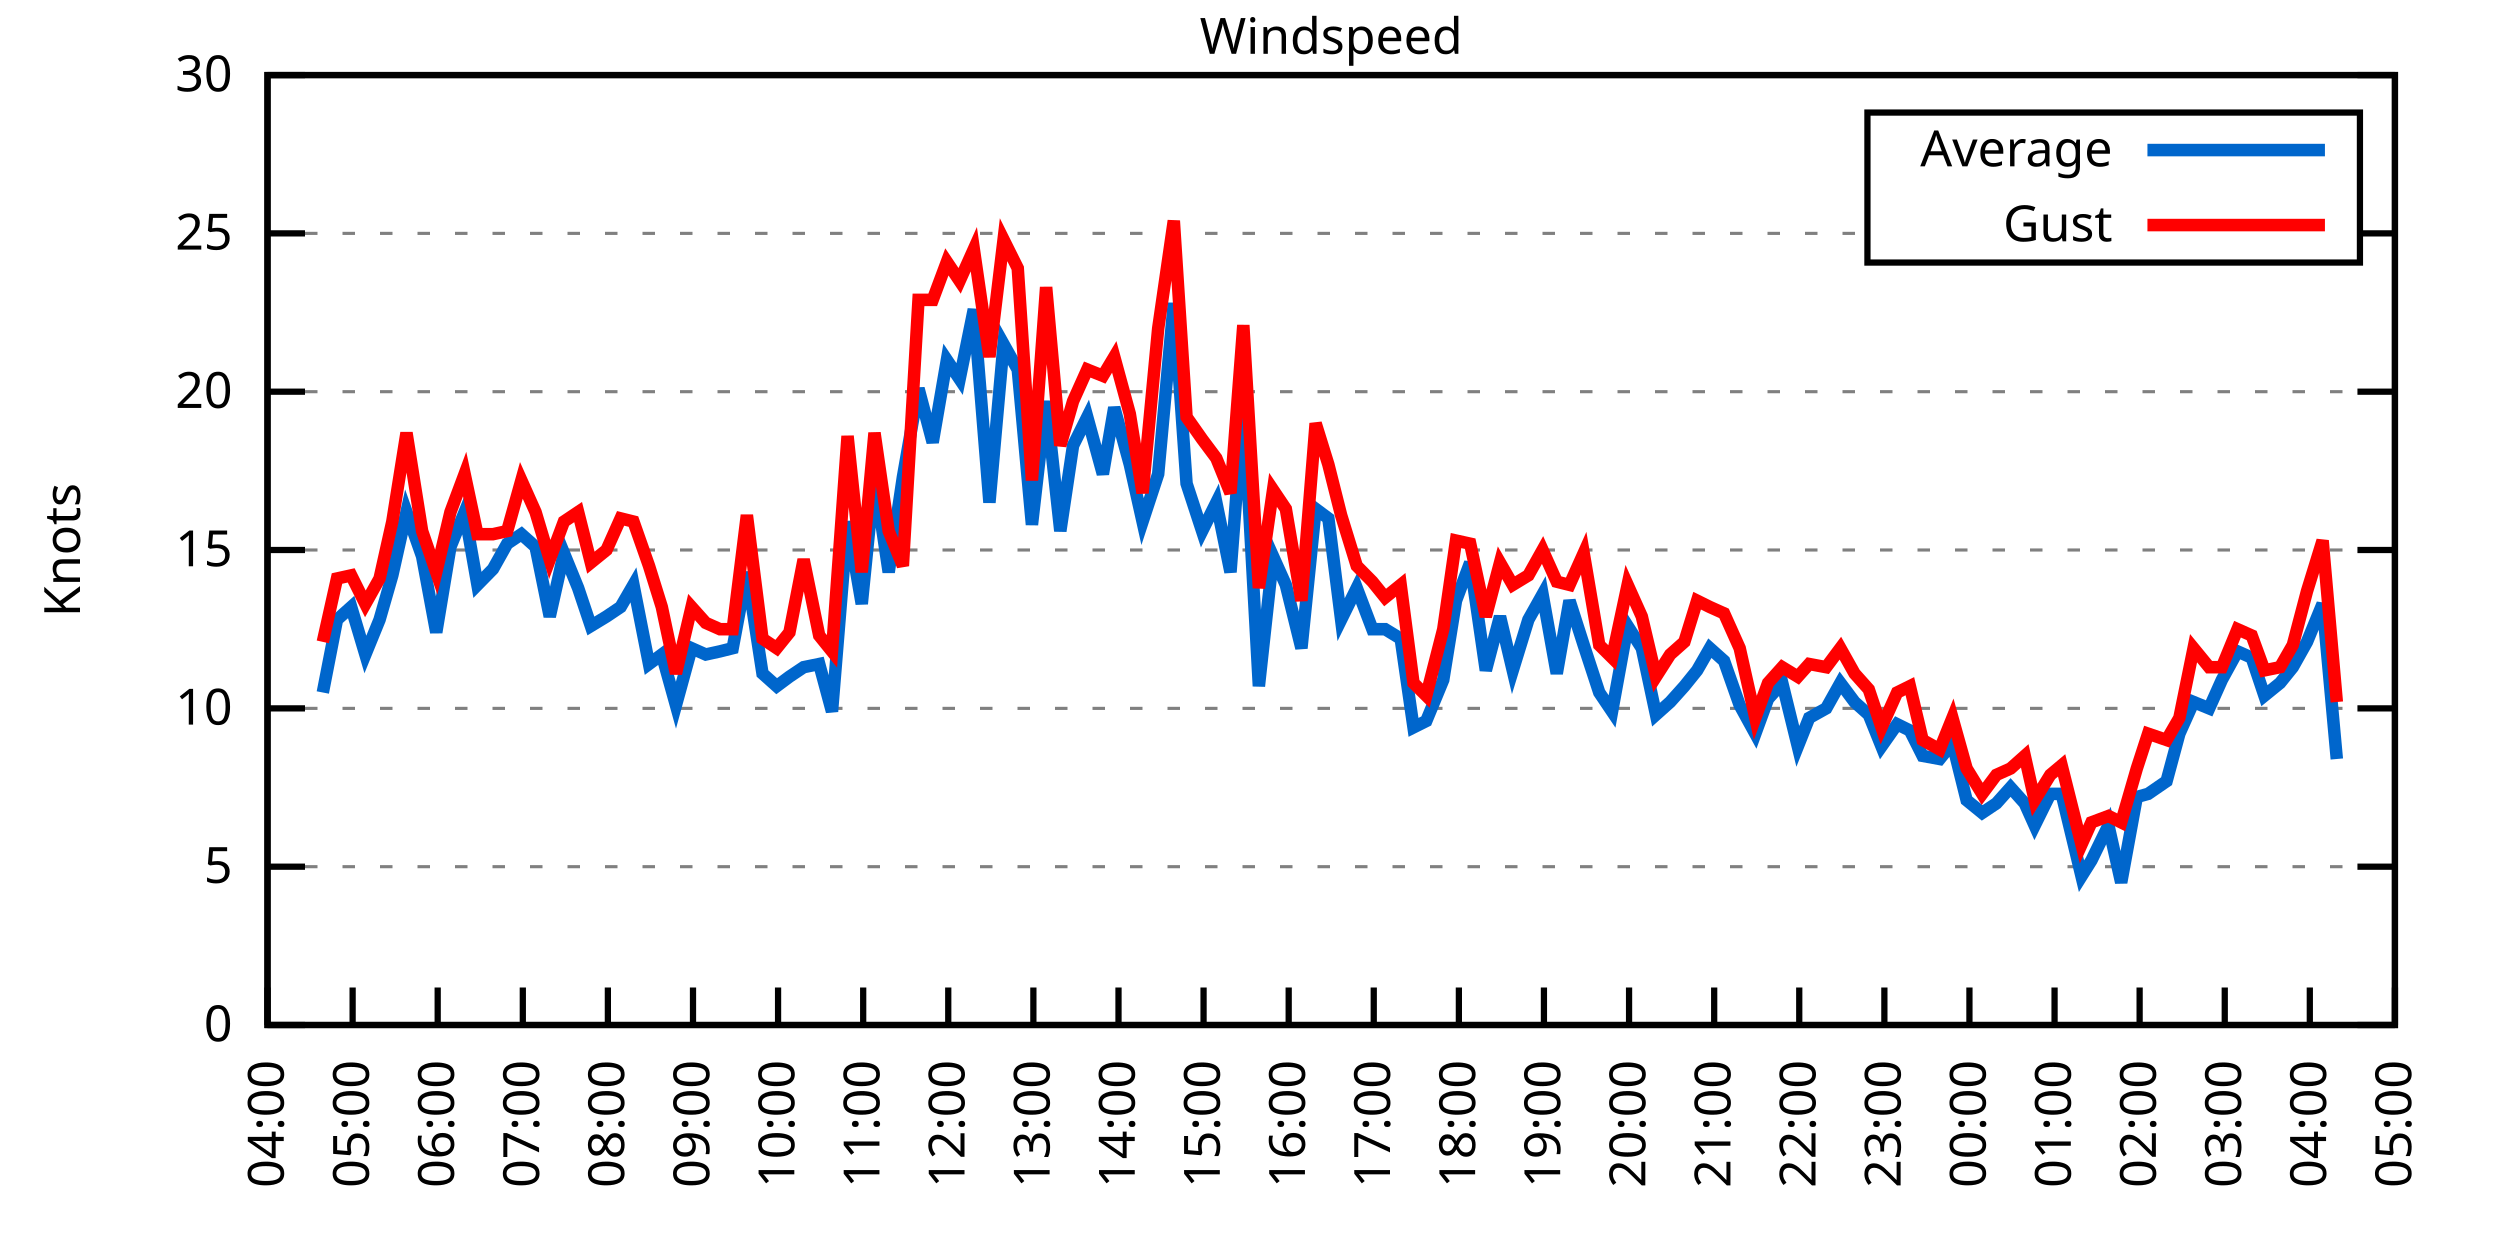
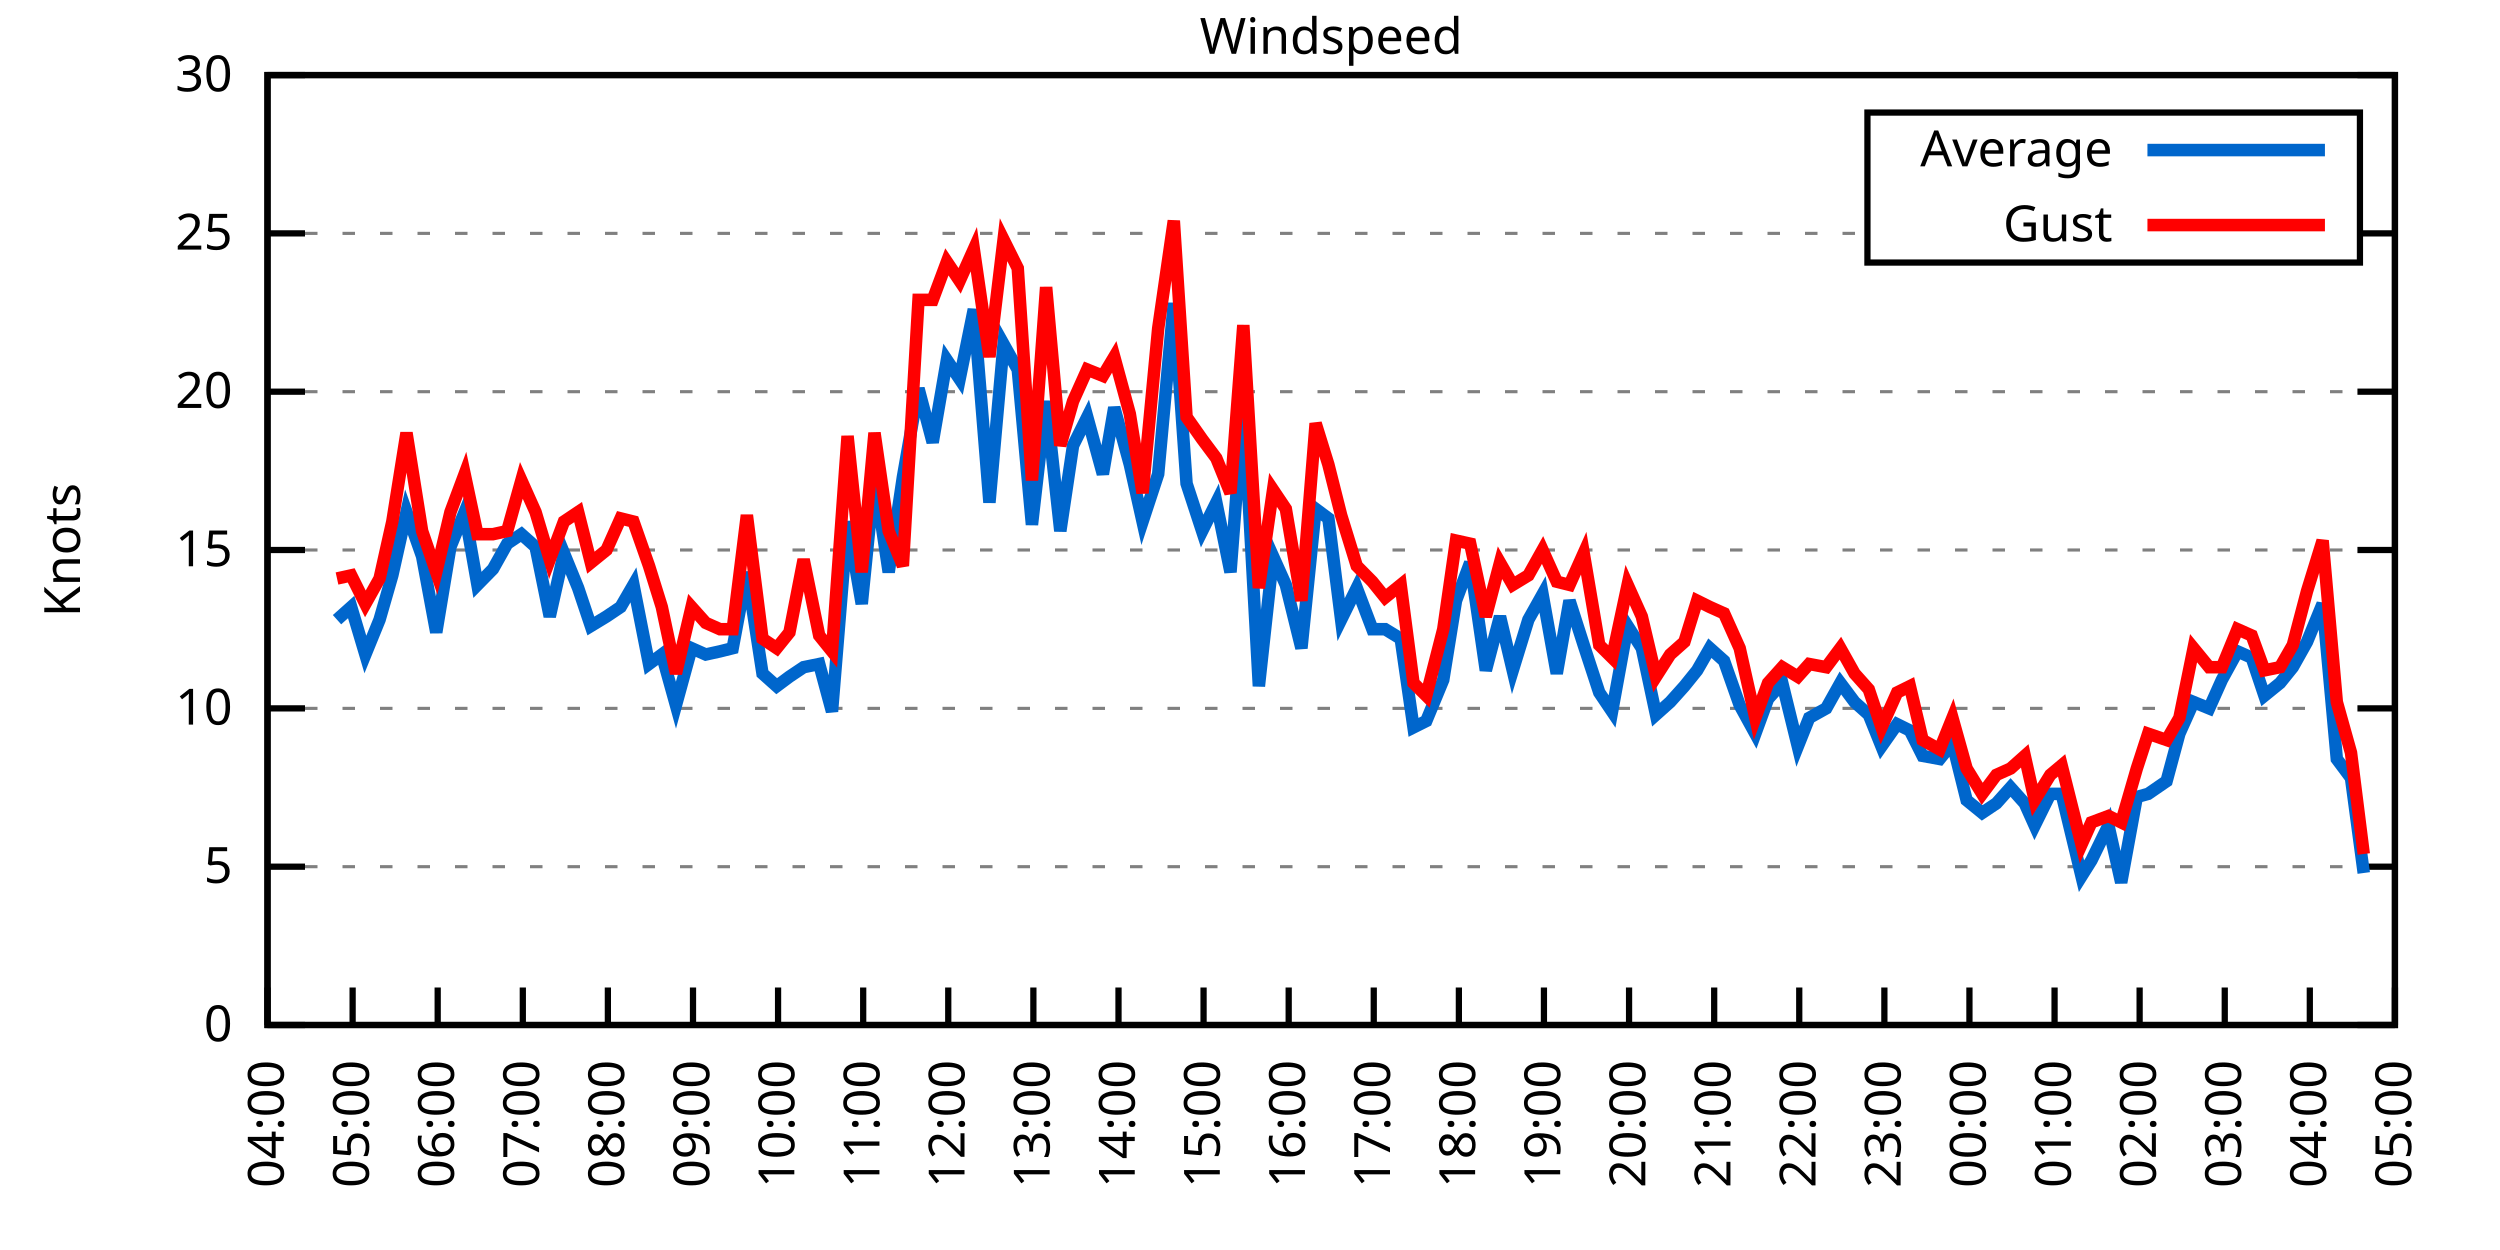
<svg xmlns="http://www.w3.org/2000/svg" xmlns:xlink="http://www.w3.org/1999/xlink" width="400" height="200" viewBox="0 0 400 200">
  <g id="gnuplot_canvas">
    <rect x="0" y="0" width="400" height="200" fill="none" />
    <defs>
      <circle id="gpDot" r="0.5" stroke-width="0.5" stroke="currentColor" />
      <path id="gpPt0" stroke-width="0.333" stroke="currentColor" d="M-1,0 h2 M0,-1 v2" />
      <path id="gpPt1" stroke-width="0.333" stroke="currentColor" d="M-1,-1 L1,1 M1,-1 L-1,1" />
      <path id="gpPt2" stroke-width="0.333" stroke="currentColor" d="M-1,0 L1,0 M0,-1 L0,1 M-1,-1 L1,1 M-1,1 L1,-1" />
      <rect id="gpPt3" stroke-width="0.333" stroke="currentColor" x="-1" y="-1" width="2" height="2" />
      <rect id="gpPt4" stroke-width="0.333" stroke="currentColor" fill="currentColor" x="-1" y="-1" width="2" height="2" />
      <circle id="gpPt5" stroke-width="0.333" stroke="currentColor" cx="0" cy="0" r="1" />
      <use xlink:href="#gpPt5" id="gpPt6" fill="currentColor" stroke="none" />
      <path id="gpPt7" stroke-width="0.333" stroke="currentColor" d="M0,-1.33 L-1.33,0.67 L1.33,0.67 z" />
      <use xlink:href="#gpPt7" id="gpPt8" fill="currentColor" stroke="none" />
      <use xlink:href="#gpPt7" id="gpPt9" stroke="currentColor" transform="rotate(180)" />
      <use xlink:href="#gpPt9" id="gpPt10" fill="currentColor" stroke="none" />
      <use xlink:href="#gpPt3" id="gpPt11" stroke="currentColor" transform="rotate(45)" />
      <use xlink:href="#gpPt11" id="gpPt12" fill="currentColor" stroke="none" />
      <path id="gpPt13" stroke-width="0.333" stroke="currentColor" d="M0,1.330 L1.265,0.411 L0.782,-1.067 L-0.782,-1.076 L-1.265,0.411 z" />
      <use xlink:href="#gpPt13" id="gpPt14" fill="currentColor" stroke="none" />
      <filter id="textbox" filterUnits="objectBoundingBox" x="0" y="0" height="1" width="1">
        <feFlood flood-color="white" flood-opacity="1" result="bgnd" />
        <feComposite in="SourceGraphic" in2="bgnd" operator="atop" />
      </filter>
      <filter id="greybox" filterUnits="objectBoundingBox" x="0" y="0" height="1" width="1">
        <feFlood flood-color="lightgrey" flood-opacity="1" result="grey" />
        <feComposite in="SourceGraphic" in2="grey" operator="atop" />
      </filter>
    </defs>
    <g fill="none" color="white" stroke="currentColor" stroke-width="1.00" stroke-linecap="butt" stroke-linejoin="miter">
</g>
    <g fill="none" color="black" stroke="currentColor" stroke-width="1.00" stroke-linecap="butt" stroke-linejoin="miter">
      <g stroke="none" shape-rendering="crispEdges">
        <polygon fill="rgb(255, 255, 255)" points="42.80,164.00 383.18,164.00 383.18,12.02 42.80,12.02 " />
      </g>
    </g>
    <g fill="none" color="black" stroke="currentColor" stroke-width="1.00" stroke-linecap="butt" stroke-linejoin="miter">
</g>
    <g fill="none" color="black" stroke="black" stroke-width="0.50" stroke-linecap="butt" stroke-linejoin="miter">
</g>
    <g fill="none" color="gray" stroke="currentColor" stroke-width="0.50" stroke-linecap="butt" stroke-linejoin="miter">
      <path stroke="gray" stroke-dasharray="2,4" class="gridline" d="M42.80,164.00 L383.19,164.00  " />
    </g>
    <g fill="none" color="gray" stroke="gray" stroke-width="1.00" stroke-linecap="butt" stroke-linejoin="miter">
</g>
    <g fill="none" color="black" stroke="currentColor" stroke-width="1.00" stroke-linecap="butt" stroke-linejoin="miter">
      <path stroke="black" d="M42.80,164.00 L48.80,164.00 M383.19,164.00 L377.19,164.00  " />
      <g transform="translate(37.20,166.60)" stroke="none" fill="black" font-family="Sans" font-size="8.00" text-anchor="end">
        <text>
          <tspan font-family="Sans"> 0</tspan>
        </text>
      </g>
    </g>
    <g fill="none" color="black" stroke="currentColor" stroke-width="1.00" stroke-linecap="butt" stroke-linejoin="miter">
</g>
    <g fill="none" color="black" stroke="black" stroke-width="0.50" stroke-linecap="butt" stroke-linejoin="miter">
</g>
    <g fill="none" color="gray" stroke="currentColor" stroke-width="0.50" stroke-linecap="butt" stroke-linejoin="miter">
      <path stroke="gray" stroke-dasharray="2,4" class="gridline" d="M42.80,138.67 L383.19,138.67  " />
    </g>
    <g fill="none" color="gray" stroke="gray" stroke-width="1.00" stroke-linecap="butt" stroke-linejoin="miter">
</g>
    <g fill="none" color="black" stroke="currentColor" stroke-width="1.00" stroke-linecap="butt" stroke-linejoin="miter">
      <path stroke="black" d="M42.80,138.67 L48.80,138.67 M383.19,138.67 L377.19,138.67  " />
      <g transform="translate(37.20,141.27)" stroke="none" fill="black" font-family="Sans" font-size="8.00" text-anchor="end">
        <text>
          <tspan font-family="Sans"> 5</tspan>
        </text>
      </g>
    </g>
    <g fill="none" color="black" stroke="currentColor" stroke-width="1.00" stroke-linecap="butt" stroke-linejoin="miter">
</g>
    <g fill="none" color="black" stroke="black" stroke-width="0.50" stroke-linecap="butt" stroke-linejoin="miter">
</g>
    <g fill="none" color="gray" stroke="currentColor" stroke-width="0.50" stroke-linecap="butt" stroke-linejoin="miter">
      <path stroke="gray" stroke-dasharray="2,4" class="gridline" d="M42.80,113.34 L383.19,113.34  " />
    </g>
    <g fill="none" color="gray" stroke="gray" stroke-width="1.00" stroke-linecap="butt" stroke-linejoin="miter">
</g>
    <g fill="none" color="black" stroke="currentColor" stroke-width="1.00" stroke-linecap="butt" stroke-linejoin="miter">
      <path stroke="black" d="M42.80,113.34 L48.80,113.34 M383.19,113.34 L377.19,113.34  " />
      <g transform="translate(37.20,115.94)" stroke="none" fill="black" font-family="Sans" font-size="8.00" text-anchor="end">
        <text>
          <tspan font-family="Sans"> 10</tspan>
        </text>
      </g>
    </g>
    <g fill="none" color="black" stroke="currentColor" stroke-width="1.00" stroke-linecap="butt" stroke-linejoin="miter">
</g>
    <g fill="none" color="black" stroke="black" stroke-width="0.50" stroke-linecap="butt" stroke-linejoin="miter">
</g>
    <g fill="none" color="gray" stroke="currentColor" stroke-width="0.50" stroke-linecap="butt" stroke-linejoin="miter">
      <path stroke="gray" stroke-dasharray="2,4" class="gridline" d="M42.80,88.00 L383.19,88.00  " />
    </g>
    <g fill="none" color="gray" stroke="gray" stroke-width="1.00" stroke-linecap="butt" stroke-linejoin="miter">
</g>
    <g fill="none" color="black" stroke="currentColor" stroke-width="1.00" stroke-linecap="butt" stroke-linejoin="miter">
      <path stroke="black" d="M42.80,88.00 L48.80,88.00 M383.19,88.00 L377.19,88.00  " />
      <g transform="translate(37.20,90.60)" stroke="none" fill="black" font-family="Sans" font-size="8.00" text-anchor="end">
        <text>
          <tspan font-family="Sans"> 15</tspan>
        </text>
      </g>
    </g>
    <g fill="none" color="black" stroke="currentColor" stroke-width="1.00" stroke-linecap="butt" stroke-linejoin="miter">
</g>
    <g fill="none" color="black" stroke="black" stroke-width="0.50" stroke-linecap="butt" stroke-linejoin="miter">
</g>
    <g fill="none" color="gray" stroke="currentColor" stroke-width="0.50" stroke-linecap="butt" stroke-linejoin="miter">
      <path stroke="gray" stroke-dasharray="2,4" class="gridline" d="M42.80,62.67 L383.19,62.67  " />
    </g>
    <g fill="none" color="gray" stroke="gray" stroke-width="1.00" stroke-linecap="butt" stroke-linejoin="miter">
</g>
    <g fill="none" color="black" stroke="currentColor" stroke-width="1.00" stroke-linecap="butt" stroke-linejoin="miter">
      <path stroke="black" d="M42.80,62.67 L48.80,62.67 M383.19,62.67 L377.19,62.67  " />
      <g transform="translate(37.20,65.27)" stroke="none" fill="black" font-family="Sans" font-size="8.00" text-anchor="end">
        <text>
          <tspan font-family="Sans"> 20</tspan>
        </text>
      </g>
    </g>
    <g fill="none" color="black" stroke="currentColor" stroke-width="1.00" stroke-linecap="butt" stroke-linejoin="miter">
</g>
    <g fill="none" color="black" stroke="black" stroke-width="0.50" stroke-linecap="butt" stroke-linejoin="miter">
</g>
    <g fill="none" color="gray" stroke="currentColor" stroke-width="0.50" stroke-linecap="butt" stroke-linejoin="miter">
      <path stroke="gray" stroke-dasharray="2,4" class="gridline" d="M42.80,37.34 L298.79,37.34 M377.59,37.34 L383.19,37.34  " />
    </g>
    <g fill="none" color="gray" stroke="gray" stroke-width="1.00" stroke-linecap="butt" stroke-linejoin="miter">
</g>
    <g fill="none" color="black" stroke="currentColor" stroke-width="1.00" stroke-linecap="butt" stroke-linejoin="miter">
      <path stroke="black" d="M42.80,37.34 L48.80,37.34 M383.19,37.34 L377.19,37.34  " />
      <g transform="translate(37.20,39.94)" stroke="none" fill="black" font-family="Sans" font-size="8.00" text-anchor="end">
        <text>
          <tspan font-family="Sans"> 25</tspan>
        </text>
      </g>
    </g>
    <g fill="none" color="black" stroke="currentColor" stroke-width="1.00" stroke-linecap="butt" stroke-linejoin="miter">
</g>
    <g fill="none" color="black" stroke="black" stroke-width="0.50" stroke-linecap="butt" stroke-linejoin="miter">
</g>
    <g fill="none" color="gray" stroke="currentColor" stroke-width="0.50" stroke-linecap="butt" stroke-linejoin="miter">
      <path stroke="gray" stroke-dasharray="2,4" class="gridline" d="M42.80,12.01 L383.19,12.01  " />
    </g>
    <g fill="none" color="gray" stroke="gray" stroke-width="1.00" stroke-linecap="butt" stroke-linejoin="miter">
</g>
    <g fill="none" color="black" stroke="currentColor" stroke-width="1.00" stroke-linecap="butt" stroke-linejoin="miter">
      <path stroke="black" d="M42.80,12.01 L48.80,12.01 M383.19,12.01 L377.19,12.01  " />
      <g transform="translate(37.20,14.61)" stroke="none" fill="black" font-family="Sans" font-size="8.00" text-anchor="end">
        <text>
          <tspan font-family="Sans"> 30</tspan>
        </text>
      </g>
    </g>
    <g fill="none" color="black" stroke="currentColor" stroke-width="1.00" stroke-linecap="butt" stroke-linejoin="miter">
      <path stroke="black" d="M42.80,164.00 L42.80,158.00  " />
      <g transform="translate(45.40,169.60) rotate(270.00)" stroke="none" fill="black" font-family="Sans" font-size="8.00" text-anchor="end">
        <text>
          <tspan font-family="Sans">04:00</tspan>
        </text>
      </g>
    </g>
    <g fill="none" color="black" stroke="currentColor" stroke-width="1.00" stroke-linecap="butt" stroke-linejoin="miter">
      <path stroke="black" d="M56.42,164.00 L56.42,158.00  " />
      <g transform="translate(59.02,169.60) rotate(270.00)" stroke="none" fill="black" font-family="Sans" font-size="8.00" text-anchor="end">
        <text>
          <tspan font-family="Sans">05:00</tspan>
        </text>
      </g>
    </g>
    <g fill="none" color="black" stroke="currentColor" stroke-width="1.00" stroke-linecap="butt" stroke-linejoin="miter">
      <path stroke="black" d="M70.03,164.00 L70.03,158.00  " />
      <g transform="translate(72.63,169.60) rotate(270.00)" stroke="none" fill="black" font-family="Sans" font-size="8.00" text-anchor="end">
        <text>
          <tspan font-family="Sans">06:00</tspan>
        </text>
      </g>
    </g>
    <g fill="none" color="black" stroke="currentColor" stroke-width="1.00" stroke-linecap="butt" stroke-linejoin="miter">
      <path stroke="black" d="M83.65,164.00 L83.65,158.00  " />
      <g transform="translate(86.25,169.60) rotate(270.00)" stroke="none" fill="black" font-family="Sans" font-size="8.00" text-anchor="end">
        <text>
          <tspan font-family="Sans">07:00</tspan>
        </text>
      </g>
    </g>
    <g fill="none" color="black" stroke="currentColor" stroke-width="1.00" stroke-linecap="butt" stroke-linejoin="miter">
      <path stroke="black" d="M97.26,164.00 L97.26,158.00  " />
      <g transform="translate(99.86,169.60) rotate(270.00)" stroke="none" fill="black" font-family="Sans" font-size="8.00" text-anchor="end">
        <text>
          <tspan font-family="Sans">08:00</tspan>
        </text>
      </g>
    </g>
    <g fill="none" color="black" stroke="currentColor" stroke-width="1.00" stroke-linecap="butt" stroke-linejoin="miter">
      <path stroke="black" d="M110.88,164.00 L110.88,158.00  " />
      <g transform="translate(113.48,169.60) rotate(270.00)" stroke="none" fill="black" font-family="Sans" font-size="8.00" text-anchor="end">
        <text>
          <tspan font-family="Sans">09:00</tspan>
        </text>
      </g>
    </g>
    <g fill="none" color="black" stroke="currentColor" stroke-width="1.00" stroke-linecap="butt" stroke-linejoin="miter">
      <path stroke="black" d="M124.49,164.00 L124.49,158.00  " />
      <g transform="translate(127.09,169.60) rotate(270.00)" stroke="none" fill="black" font-family="Sans" font-size="8.00" text-anchor="end">
        <text>
          <tspan font-family="Sans">10:00</tspan>
        </text>
      </g>
    </g>
    <g fill="none" color="black" stroke="currentColor" stroke-width="1.00" stroke-linecap="butt" stroke-linejoin="miter">
      <path stroke="black" d="M138.11,164.00 L138.11,158.00  " />
      <g transform="translate(140.71,169.60) rotate(270.00)" stroke="none" fill="black" font-family="Sans" font-size="8.00" text-anchor="end">
        <text>
          <tspan font-family="Sans">11:00</tspan>
        </text>
      </g>
    </g>
    <g fill="none" color="black" stroke="currentColor" stroke-width="1.00" stroke-linecap="butt" stroke-linejoin="miter">
      <path stroke="black" d="M151.72,164.00 L151.72,158.00  " />
      <g transform="translate(154.32,169.60) rotate(270.00)" stroke="none" fill="black" font-family="Sans" font-size="8.00" text-anchor="end">
        <text>
          <tspan font-family="Sans">12:00</tspan>
        </text>
      </g>
    </g>
    <g fill="none" color="black" stroke="currentColor" stroke-width="1.00" stroke-linecap="butt" stroke-linejoin="miter">
      <path stroke="black" d="M165.34,164.00 L165.34,158.00  " />
      <g transform="translate(167.94,169.60) rotate(270.00)" stroke="none" fill="black" font-family="Sans" font-size="8.00" text-anchor="end">
        <text>
          <tspan font-family="Sans">13:00</tspan>
        </text>
      </g>
    </g>
    <g fill="none" color="black" stroke="currentColor" stroke-width="1.00" stroke-linecap="butt" stroke-linejoin="miter">
      <path stroke="black" d="M178.96,164.00 L178.96,158.00  " />
      <g transform="translate(181.56,169.60) rotate(270.00)" stroke="none" fill="black" font-family="Sans" font-size="8.00" text-anchor="end">
        <text>
          <tspan font-family="Sans">14:00</tspan>
        </text>
      </g>
    </g>
    <g fill="none" color="black" stroke="currentColor" stroke-width="1.00" stroke-linecap="butt" stroke-linejoin="miter">
      <path stroke="black" d="M192.57,164.00 L192.57,158.00  " />
      <g transform="translate(195.17,169.60) rotate(270.00)" stroke="none" fill="black" font-family="Sans" font-size="8.00" text-anchor="end">
        <text>
          <tspan font-family="Sans">15:00</tspan>
        </text>
      </g>
    </g>
    <g fill="none" color="black" stroke="currentColor" stroke-width="1.00" stroke-linecap="butt" stroke-linejoin="miter">
      <path stroke="black" d="M206.19,164.00 L206.19,158.00  " />
      <g transform="translate(208.79,169.60) rotate(270.00)" stroke="none" fill="black" font-family="Sans" font-size="8.00" text-anchor="end">
        <text>
          <tspan font-family="Sans">16:00</tspan>
        </text>
      </g>
    </g>
    <g fill="none" color="black" stroke="currentColor" stroke-width="1.00" stroke-linecap="butt" stroke-linejoin="miter">
      <path stroke="black" d="M219.80,164.00 L219.80,158.00  " />
      <g transform="translate(222.40,169.60) rotate(270.00)" stroke="none" fill="black" font-family="Sans" font-size="8.00" text-anchor="end">
        <text>
          <tspan font-family="Sans">17:00</tspan>
        </text>
      </g>
    </g>
    <g fill="none" color="black" stroke="currentColor" stroke-width="1.00" stroke-linecap="butt" stroke-linejoin="miter">
      <path stroke="black" d="M233.42,164.00 L233.42,158.00  " />
      <g transform="translate(236.02,169.60) rotate(270.00)" stroke="none" fill="black" font-family="Sans" font-size="8.00" text-anchor="end">
        <text>
          <tspan font-family="Sans">18:00</tspan>
        </text>
      </g>
    </g>
    <g fill="none" color="black" stroke="currentColor" stroke-width="1.00" stroke-linecap="butt" stroke-linejoin="miter">
      <path stroke="black" d="M247.03,164.00 L247.03,158.00  " />
      <g transform="translate(249.63,169.60) rotate(270.00)" stroke="none" fill="black" font-family="Sans" font-size="8.00" text-anchor="end">
        <text>
          <tspan font-family="Sans">19:00</tspan>
        </text>
      </g>
    </g>
    <g fill="none" color="black" stroke="currentColor" stroke-width="1.00" stroke-linecap="butt" stroke-linejoin="miter">
      <path stroke="black" d="M260.65,164.00 L260.65,158.00  " />
      <g transform="translate(263.25,169.60) rotate(270.00)" stroke="none" fill="black" font-family="Sans" font-size="8.00" text-anchor="end">
        <text>
          <tspan font-family="Sans">20:00</tspan>
        </text>
      </g>
    </g>
    <g fill="none" color="black" stroke="currentColor" stroke-width="1.00" stroke-linecap="butt" stroke-linejoin="miter">
      <path stroke="black" d="M274.27,164.00 L274.27,158.00  " />
      <g transform="translate(276.87,169.60) rotate(270.00)" stroke="none" fill="black" font-family="Sans" font-size="8.00" text-anchor="end">
        <text>
          <tspan font-family="Sans">21:00</tspan>
        </text>
      </g>
    </g>
    <g fill="none" color="black" stroke="currentColor" stroke-width="1.00" stroke-linecap="butt" stroke-linejoin="miter">
      <path stroke="black" d="M287.88,164.00 L287.88,158.00  " />
      <g transform="translate(290.48,169.60) rotate(270.00)" stroke="none" fill="black" font-family="Sans" font-size="8.00" text-anchor="end">
        <text>
          <tspan font-family="Sans">22:00</tspan>
        </text>
      </g>
    </g>
    <g fill="none" color="black" stroke="currentColor" stroke-width="1.00" stroke-linecap="butt" stroke-linejoin="miter">
      <path stroke="black" d="M301.50,164.00 L301.50,158.00  " />
      <g transform="translate(304.10,169.60) rotate(270.00)" stroke="none" fill="black" font-family="Sans" font-size="8.00" text-anchor="end">
        <text>
          <tspan font-family="Sans">23:00</tspan>
        </text>
      </g>
    </g>
    <g fill="none" color="black" stroke="currentColor" stroke-width="1.00" stroke-linecap="butt" stroke-linejoin="miter">
      <path stroke="black" d="M315.11,164.00 L315.11,158.00  " />
      <g transform="translate(317.71,169.60) rotate(270.00)" stroke="none" fill="black" font-family="Sans" font-size="8.00" text-anchor="end">
        <text>
          <tspan font-family="Sans">00:00</tspan>
        </text>
      </g>
    </g>
    <g fill="none" color="black" stroke="currentColor" stroke-width="1.00" stroke-linecap="butt" stroke-linejoin="miter">
      <path stroke="black" d="M328.73,164.00 L328.73,158.00  " />
      <g transform="translate(331.33,169.60) rotate(270.00)" stroke="none" fill="black" font-family="Sans" font-size="8.00" text-anchor="end">
        <text>
          <tspan font-family="Sans">01:00</tspan>
        </text>
      </g>
    </g>
    <g fill="none" color="black" stroke="currentColor" stroke-width="1.00" stroke-linecap="butt" stroke-linejoin="miter">
      <path stroke="black" d="M342.34,164.00 L342.34,158.00  " />
      <g transform="translate(344.94,169.60) rotate(270.00)" stroke="none" fill="black" font-family="Sans" font-size="8.00" text-anchor="end">
        <text>
          <tspan font-family="Sans">02:00</tspan>
        </text>
      </g>
    </g>
    <g fill="none" color="black" stroke="currentColor" stroke-width="1.00" stroke-linecap="butt" stroke-linejoin="miter">
      <path stroke="black" d="M355.96,164.00 L355.96,158.00  " />
      <g transform="translate(358.56,169.60) rotate(270.00)" stroke="none" fill="black" font-family="Sans" font-size="8.00" text-anchor="end">
        <text>
          <tspan font-family="Sans">03:00</tspan>
        </text>
      </g>
    </g>
    <g fill="none" color="black" stroke="currentColor" stroke-width="1.00" stroke-linecap="butt" stroke-linejoin="miter">
      <path stroke="black" d="M369.57,164.00 L369.57,158.00  " />
      <g transform="translate(372.17,169.60) rotate(270.00)" stroke="none" fill="black" font-family="Sans" font-size="8.00" text-anchor="end">
        <text>
          <tspan font-family="Sans">04:00</tspan>
        </text>
      </g>
    </g>
    <g fill="none" color="black" stroke="currentColor" stroke-width="1.00" stroke-linecap="butt" stroke-linejoin="miter">
      <path stroke="black" d="M383.19,164.00 L383.19,158.00  " />
      <g transform="translate(385.79,169.60) rotate(270.00)" stroke="none" fill="black" font-family="Sans" font-size="8.00" text-anchor="end">
        <text>
          <tspan font-family="Sans">05:00</tspan>
        </text>
      </g>
    </g>
    <g fill="none" color="black" stroke="currentColor" stroke-width="1.00" stroke-linecap="butt" stroke-linejoin="miter">
</g>
    <g fill="none" color="black" stroke="currentColor" stroke-width="1.00" stroke-linecap="butt" stroke-linejoin="miter">
      <path stroke="black" d="M42.80,12.01 L42.80,164.00 L383.19,164.00 L383.19,12.01 L42.80,12.01 Z  " />
    </g>
    <g fill="none" color="black" stroke="currentColor" stroke-width="1.00" stroke-linecap="butt" stroke-linejoin="miter">
</g>
    <g fill="none" color="black" stroke="currentColor" stroke-width="1.00" stroke-linecap="butt" stroke-linejoin="miter">
      <path stroke="black" d="M298.79,42.01 L298.79,18.01 L377.59,18.01 L377.59,42.01 L298.79,42.01 Z  " />
    </g>
    <g id="Windspeed_plot_1">
      <g fill="none" color="white" stroke="black" stroke-width="2.00" stroke-linecap="butt" stroke-linejoin="miter">
</g>
      <g fill="none" color="black" stroke="currentColor" stroke-width="2.00" stroke-linecap="butt" stroke-linejoin="miter">
        <g transform="translate(337.99,26.61)" stroke="none" fill="black" font-family="Sans" font-size="8.00" text-anchor="end">
          <text>
            <tspan font-family="Sans">Average</tspan>
          </text>
        </g>
      </g>
      <g fill="none" color="black" stroke="currentColor" stroke-width="2.00" stroke-linecap="butt" stroke-linejoin="miter">
-         <path stroke="rgb(  0, 102, 204)" d="M343.59,24.01 L371.99,24.01 M51.65,110.80 L53.92,99.15 L56.19,97.12 L58.46,104.72 L60.73,99.15 L62.77,92.06   L65.04,81.93 L67.54,89.02 L69.80,101.18 L72.07,87.50 L74.34,81.93 L76.39,93.58 L78.88,91.04 L81.15,86.99   L83.42,85.47 L85.69,87.50 L87.96,98.64 L90.23,88.51 L92.50,94.08 L94.54,100.16 L97.04,98.64 L99.30,97.12   L101.35,93.58 L103.84,106.24 L105.89,104.72 L108.15,112.83 L110.65,103.71 L112.92,104.72 L115.19,104.22 L117.23,103.71   L119.50,91.55 L122.00,107.76 L124.27,109.79 L126.31,108.27 L128.58,106.75 L131.07,106.24 L133.12,113.84 L135.61,83.45   L137.88,96.62 L139.92,76.35 L142.19,91.55 L144.46,76.35 L146.96,62.17 L149.23,70.78 L151.50,57.61 L153.54,60.65   L155.81,49.50 L158.31,80.41 L160.57,55.07 L162.84,59.13 L165.11,83.95 L167.38,64.19 L169.65,84.97 L171.69,71.29   L173.96,66.73 L176.46,75.85 L178.28,65.21 L180.77,74.33 L182.81,83.45 L185.31,75.85 L187.81,48.49 L189.85,77.37   L192.34,84.97 L194.61,80.41 L196.88,91.55 L198.93,64.70 L201.42,109.79 L203.69,89.02 L205.73,93.58 L208.23,103.71   L210.50,81.42 L212.54,82.94 L214.58,99.15 L217.08,94.08 L219.58,100.67 L221.62,100.67 L224.11,102.19 L226.16,116.38   L228.20,115.36 L230.92,108.78 L232.96,96.11 L235.23,90.03 L237.73,107.26 L240.00,98.64 L242.04,107.26 L244.54,99.15   L246.81,95.10 L249.08,107.76 L251.12,96.11 L253.39,103.20 L255.88,110.80 L257.93,113.84 L260.42,100.16 L262.69,103.71   L264.96,114.35 L267.23,112.32 L269.50,109.79 L271.54,107.26 L273.58,103.71 L275.85,105.74 L278.35,112.83 L280.85,117.39   L282.89,111.82 L285.16,109.28 L287.65,119.42 L289.47,114.86 L292.19,113.34 L294.46,109.28 L296.73,112.32 L299.00,114.35   L301.04,119.42 L303.54,115.87 L305.58,116.88 L307.62,120.94 L310.35,121.44 L312.39,118.91 L314.66,128.03 L317.15,130.06   L319.42,128.54 L321.69,126.00 L323.96,128.54 L325.55,132.08 L328.05,127.02 L329.86,127.02 L333.04,140.19 L334.63,137.66   L337.35,132.08 L339.39,141.20 L341.89,127.52 L343.70,127.02 L346.65,124.99 L348.70,117.39 L350.97,112.32 L353.46,113.34   L355.50,108.78 L358.00,104.22 L360.27,105.23 L362.31,111.31 L364.81,109.28 L366.85,106.75 L369.12,102.70 L371.62,96.62   L373.89,121.44  " />
+         <path stroke="rgb(  0, 102, 204)" d="M343.59,24.01 L371.99,24.01 M53.92,99.15 L56.19,97.12 L58.46,104.72 L60.73,99.15 L62.77,92.06 L65.04,81.93   L67.54,89.02 L69.80,101.18 L72.07,87.50 L74.34,81.93 L76.39,93.58 L78.88,91.04 L81.15,86.99 L83.42,85.47   L85.69,87.50 L87.96,98.64 L90.23,88.51 L92.50,94.08 L94.54,100.16 L97.04,98.64 L99.30,97.12 L101.35,93.58   L103.84,106.24 L105.89,104.72 L108.15,112.83 L110.65,103.71 L112.92,104.72 L115.19,104.22 L117.23,103.71 L119.50,91.55   L122.00,107.76 L124.27,109.79 L126.31,108.27 L128.58,106.75 L131.07,106.24 L133.12,113.84 L135.61,83.45 L137.88,96.62   L139.92,76.35 L142.19,91.55 L144.46,76.35 L146.96,62.17 L149.23,70.78 L151.50,57.61 L153.54,60.65 L155.81,49.50   L158.31,80.41 L160.57,55.07 L162.84,59.13 L165.11,83.95 L167.38,64.19 L169.65,84.97 L171.69,71.29 L173.96,66.73   L176.46,75.85 L178.28,65.21 L180.77,74.33 L182.81,83.45 L185.31,75.85 L187.81,48.49 L189.85,77.37 L192.34,84.97   L194.61,80.41 L196.88,91.55 L198.93,64.70 L201.42,109.79 L203.69,89.02 L205.73,93.58 L208.23,103.71 L210.50,81.42   L212.54,82.94 L214.58,99.15 L217.08,94.08 L219.58,100.67 L221.62,100.67 L224.11,102.19 L226.16,116.38 L228.20,115.36   L230.92,108.78 L232.96,96.11 L235.23,90.03 L237.73,107.26 L240.00,98.64 L242.04,107.26 L244.54,99.15 L246.81,95.10   L249.08,107.76 L251.12,96.11 L253.39,103.20 L255.88,110.80 L257.93,113.84 L260.42,100.16 L262.69,103.71 L264.96,114.35   L267.23,112.32 L269.50,109.79 L271.54,107.26 L273.58,103.71 L275.85,105.74 L278.35,112.83 L280.85,117.39 L282.89,111.82   L285.16,109.28 L287.65,119.42 L289.47,114.86 L292.19,113.34 L294.46,109.28 L296.73,112.32 L299.00,114.35 L301.04,119.42   L303.54,115.87 L305.58,116.88 L307.62,120.94 L310.35,121.44 L312.39,118.91 L314.66,128.03 L317.15,130.06 L319.42,128.54   L321.69,126.00 L323.96,128.54 L325.55,132.08 L328.05,127.02 L329.86,127.02 L333.04,140.19 L334.63,137.66 L337.35,132.08   L339.39,141.20 L341.89,127.52 L343.70,127.02 L346.65,124.99 L348.70,117.39 L350.97,112.32 L353.46,113.34 L355.50,108.78   L358.00,104.22 L360.27,105.23 L362.31,111.31 L364.81,109.28 L366.85,106.75 L369.12,102.70 L371.62,96.62 L373.89,121.44   L376.16,124.48 L378.20,139.68  " />
      </g>
    </g>
    <g id="Windspeed_plot_2">
      <g fill="none" color="black" stroke="currentColor" stroke-width="2.00" stroke-linecap="butt" stroke-linejoin="miter">
        <g transform="translate(337.99,38.61)" stroke="none" fill="black" font-family="Sans" font-size="8.00" text-anchor="end">
          <text>
            <tspan font-family="Sans">Gust</tspan>
          </text>
        </g>
      </g>
      <g fill="none" color="black" stroke="currentColor" stroke-width="2.00" stroke-linecap="butt" stroke-linejoin="miter">
-         <path stroke="rgb(255,   0,   0)" d="M343.59,36.01 L371.99,36.01 M51.65,102.70 L53.92,92.56 L56.19,92.06 L58.46,96.62 L60.73,92.56 L62.77,83.45   L65.04,69.26 L67.54,84.97 L69.80,91.55 L72.07,81.93 L74.34,75.85 L76.39,85.47 L78.88,85.47 L81.15,84.97   L83.42,76.86 L85.69,81.93 L87.96,89.52 L90.23,83.45 L92.50,81.93 L94.54,90.03 L97.04,88.00 L99.30,82.94   L101.35,83.45 L103.84,90.54 L105.89,97.12 L108.15,107.76 L110.65,97.12 L112.92,99.66 L115.19,100.67 L117.23,100.67   L119.50,82.43 L122.00,102.19 L124.27,103.71 L126.31,101.18 L128.58,89.52 L131.07,101.68 L133.12,104.22 L135.61,69.77   L137.88,91.55 L139.92,69.26 L142.19,84.97 L144.46,90.54 L146.96,47.98 L149.23,47.98 L151.50,41.90 L153.54,44.94   L155.81,39.87 L158.31,57.10 L160.57,38.35 L162.84,42.91 L165.11,76.86 L167.38,45.95 L169.65,71.29 L171.69,64.19   L173.96,59.13 L176.46,60.14 L178.28,57.10 L180.77,66.22 L182.81,78.89 L185.31,52.54 L187.81,35.32 L189.85,66.73   L192.34,70.27 L194.61,73.31 L196.88,78.89 L198.93,52.03 L201.42,94.08 L203.69,78.38 L205.73,81.42 L208.23,96.11   L210.50,67.74 L212.54,74.33 L214.58,82.43 L217.08,90.54 L219.58,93.07 L221.62,95.60 L224.11,93.58 L226.16,109.28   L228.20,111.31 L230.92,100.67 L232.96,86.49 L235.23,86.99 L237.73,98.64 L240.00,90.03 L242.04,93.58 L244.54,92.06   L246.81,88.00 L249.08,93.07 L251.12,93.58 L253.39,88.51 L255.88,103.20 L257.93,105.23 L260.42,93.58 L262.69,98.64   L264.96,108.27 L267.23,104.72 L269.50,102.70 L271.54,96.11 L273.58,97.12 L275.85,98.14 L278.35,103.71 L280.85,114.86   L282.89,109.28 L285.16,106.75 L287.65,108.27 L289.47,106.24 L292.19,106.75 L294.46,103.71 L296.73,107.76 L299.00,110.30   L301.04,116.38 L303.54,110.80 L305.58,109.79 L307.62,118.40 L310.35,119.92 L312.39,114.86 L314.66,122.96 L317.15,127.02   L319.42,123.98 L321.69,122.96 L323.96,120.94 L325.55,128.03 L328.05,123.98 L329.86,122.46 L333.04,135.12 L334.63,131.58   L337.35,130.56 L339.39,131.58 L341.89,122.96 L343.70,117.39 L346.65,118.40 L348.70,114.86 L350.97,103.71 L353.46,106.75   L355.50,106.75 L358.00,100.67 L360.27,101.68 L362.31,107.26 L364.81,106.75 L366.85,103.20 L369.12,94.59 L371.62,86.49   L373.89,112.32  " />
+         <path stroke="rgb(255,   0,   0)" d="M343.59,36.01 L371.99,36.01 M53.92,92.56 L56.19,92.06 L58.46,96.62 L60.73,92.56 L62.77,83.45 L65.04,69.26   L67.54,84.97 L69.80,91.55 L72.07,81.93 L74.34,75.85 L76.39,85.47 L78.88,85.47 L81.15,84.97 L83.42,76.86   L85.69,81.93 L87.96,89.52 L90.23,83.45 L92.50,81.93 L94.54,90.03 L97.04,88.00 L99.30,82.94 L101.35,83.45   L103.84,90.54 L105.89,97.12 L108.15,107.76 L110.65,97.12 L112.92,99.66 L115.19,100.67 L117.23,100.67 L119.50,82.43   L122.00,102.19 L124.27,103.71 L126.31,101.18 L128.58,89.52 L131.07,101.68 L133.12,104.22 L135.61,69.77 L137.88,91.55   L139.92,69.26 L142.19,84.97 L144.46,90.54 L146.96,47.98 L149.23,47.98 L151.50,41.90 L153.54,44.94 L155.81,39.87   L158.31,57.10 L160.57,38.35 L162.84,42.91 L165.11,76.86 L167.38,45.95 L169.65,71.29 L171.69,64.19 L173.96,59.13   L176.46,60.14 L178.28,57.10 L180.77,66.22 L182.81,78.89 L185.31,52.54 L187.81,35.32 L189.85,66.73 L192.34,70.27   L194.61,73.31 L196.88,78.89 L198.93,52.03 L201.42,94.08 L203.69,78.38 L205.73,81.42 L208.23,96.11 L210.50,67.74   L212.54,74.33 L214.58,82.43 L217.08,90.54 L219.58,93.07 L221.62,95.60 L224.11,93.58 L226.16,109.28 L228.20,111.31   L230.92,100.67 L232.96,86.49 L235.23,86.99 L237.73,98.64 L240.00,90.03 L242.04,93.58 L244.54,92.06 L246.81,88.00   L249.08,93.07 L251.12,93.58 L253.39,88.51 L255.88,103.20 L257.93,105.23 L260.42,93.58 L262.69,98.64 L264.96,108.27   L267.23,104.72 L269.50,102.70 L271.54,96.11 L273.58,97.12 L275.85,98.14 L278.35,103.71 L280.85,114.86 L282.89,109.28   L285.16,106.75 L287.65,108.27 L289.47,106.24 L292.19,106.75 L294.46,103.71 L296.73,107.76 L299.00,110.30 L301.04,116.38   L303.54,110.80 L305.58,109.79 L307.62,118.40 L310.35,119.92 L312.39,114.86 L314.66,122.96 L317.15,127.02 L319.42,123.98   L321.69,122.96 L323.96,120.94 L325.55,128.03 L328.05,123.98 L329.86,122.46 L333.04,135.12 L334.63,131.58 L337.35,130.56   L339.39,131.58 L341.89,122.96 L343.70,117.39 L346.65,118.40 L348.70,114.86 L350.97,103.71 L353.46,106.75 L355.50,106.75   L358.00,100.67 L360.27,101.68 L362.31,107.26 L364.81,106.75 L366.85,103.20 L369.12,94.59 L371.62,86.49 L373.89,112.32   L376.16,120.43 L378.20,136.64  " />
      </g>
    </g>
    <g fill="none" color="black" stroke="currentColor" stroke-width="2.00" stroke-linecap="butt" stroke-linejoin="miter">
</g>
    <g fill="none" color="black" stroke="black" stroke-width="1.00" stroke-linecap="butt" stroke-linejoin="miter">
</g>
    <g fill="none" color="black" stroke="currentColor" stroke-width="1.00" stroke-linecap="butt" stroke-linejoin="miter">
      <path stroke="black" d="M42.80,12.01 L42.80,164.00 L383.19,164.00 L383.19,12.01 L42.80,12.01 Z  " />
      <g transform="translate(12.80,88.01) rotate(270.00)" stroke="none" fill="black" font-family="Sans" font-size="8.00" text-anchor="middle">
        <text>
          <tspan font-family="Sans">Knots</tspan>
        </text>
      </g>
    </g>
    <g fill="none" color="black" stroke="currentColor" stroke-width="1.00" stroke-linecap="butt" stroke-linejoin="miter">
</g>
    <g fill="none" color="black" stroke="currentColor" stroke-width="1.00" stroke-linecap="butt" stroke-linejoin="miter">
      <g transform="translate(212.99,8.61)" stroke="none" fill="black" font-family="Sans" font-size="8.00" text-anchor="middle">
        <text>
          <tspan font-family="Sans">Windspeed</tspan>
        </text>
      </g>
    </g>
    <g fill="none" color="black" stroke="currentColor" stroke-width="1.00" stroke-linecap="butt" stroke-linejoin="miter">
</g>
  </g>
</svg>
